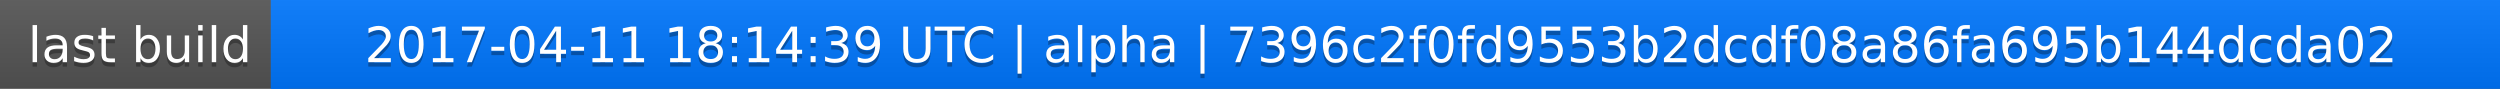
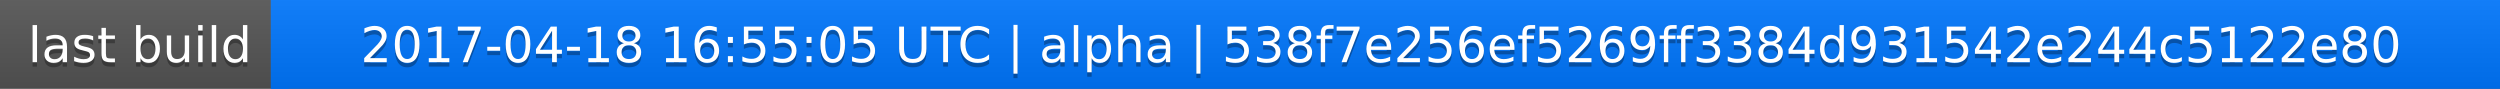
<svg xmlns="http://www.w3.org/2000/svg" width="563" height="20">
  <linearGradient id="a" x2="0" y2="100%">
    <stop offset="0" stop-color="#bbb" stop-opacity=".1" />
    <stop offset="1" stop-opacity=".1" />
  </linearGradient>
  <rect rx="0" width="563" height="20" fill="#555" />
  <rect rx="0" x="61" width="502" height="20" fill="#07f" />
  <path fill="#07f" d="M61 0h4v20h-4z" />
  <rect rx="0" width="563" height="20" fill="url(#a)" />
  <g fill="#fff" text-anchor="middle" font-family="DejaVu Sans,Verdana,Geneva,sans-serif" font-size="11">
    <text x="31.5" y="15" fill="#010101" fill-opacity=".3">last build</text>
    <text x="31.5" y="14">last build</text>
-     <text x="311" y="15" fill="#010101" fill-opacity=".3">2017-04-11 18:14:39 UTC | alpha | 7396c2f0fd9553b2dcdf08a86fa695b144dcda02</text>
-     <text x="311" y="14">2017-04-11 18:14:39 UTC | alpha | 7396c2f0fd9553b2dcdf08a86fa695b144dcda02</text>
+     <text x="311" y="15" fill="#010101" fill-opacity=".3">2017-04-18 16:55:05 UTC | alpha | 538f7e256ef5269ff3384d931542e244c5122e80</text>
+     <text x="311" y="14">2017-04-18 16:55:05 UTC | alpha | 538f7e256ef5269ff3384d931542e244c5122e80</text>
  </g>
</svg>
